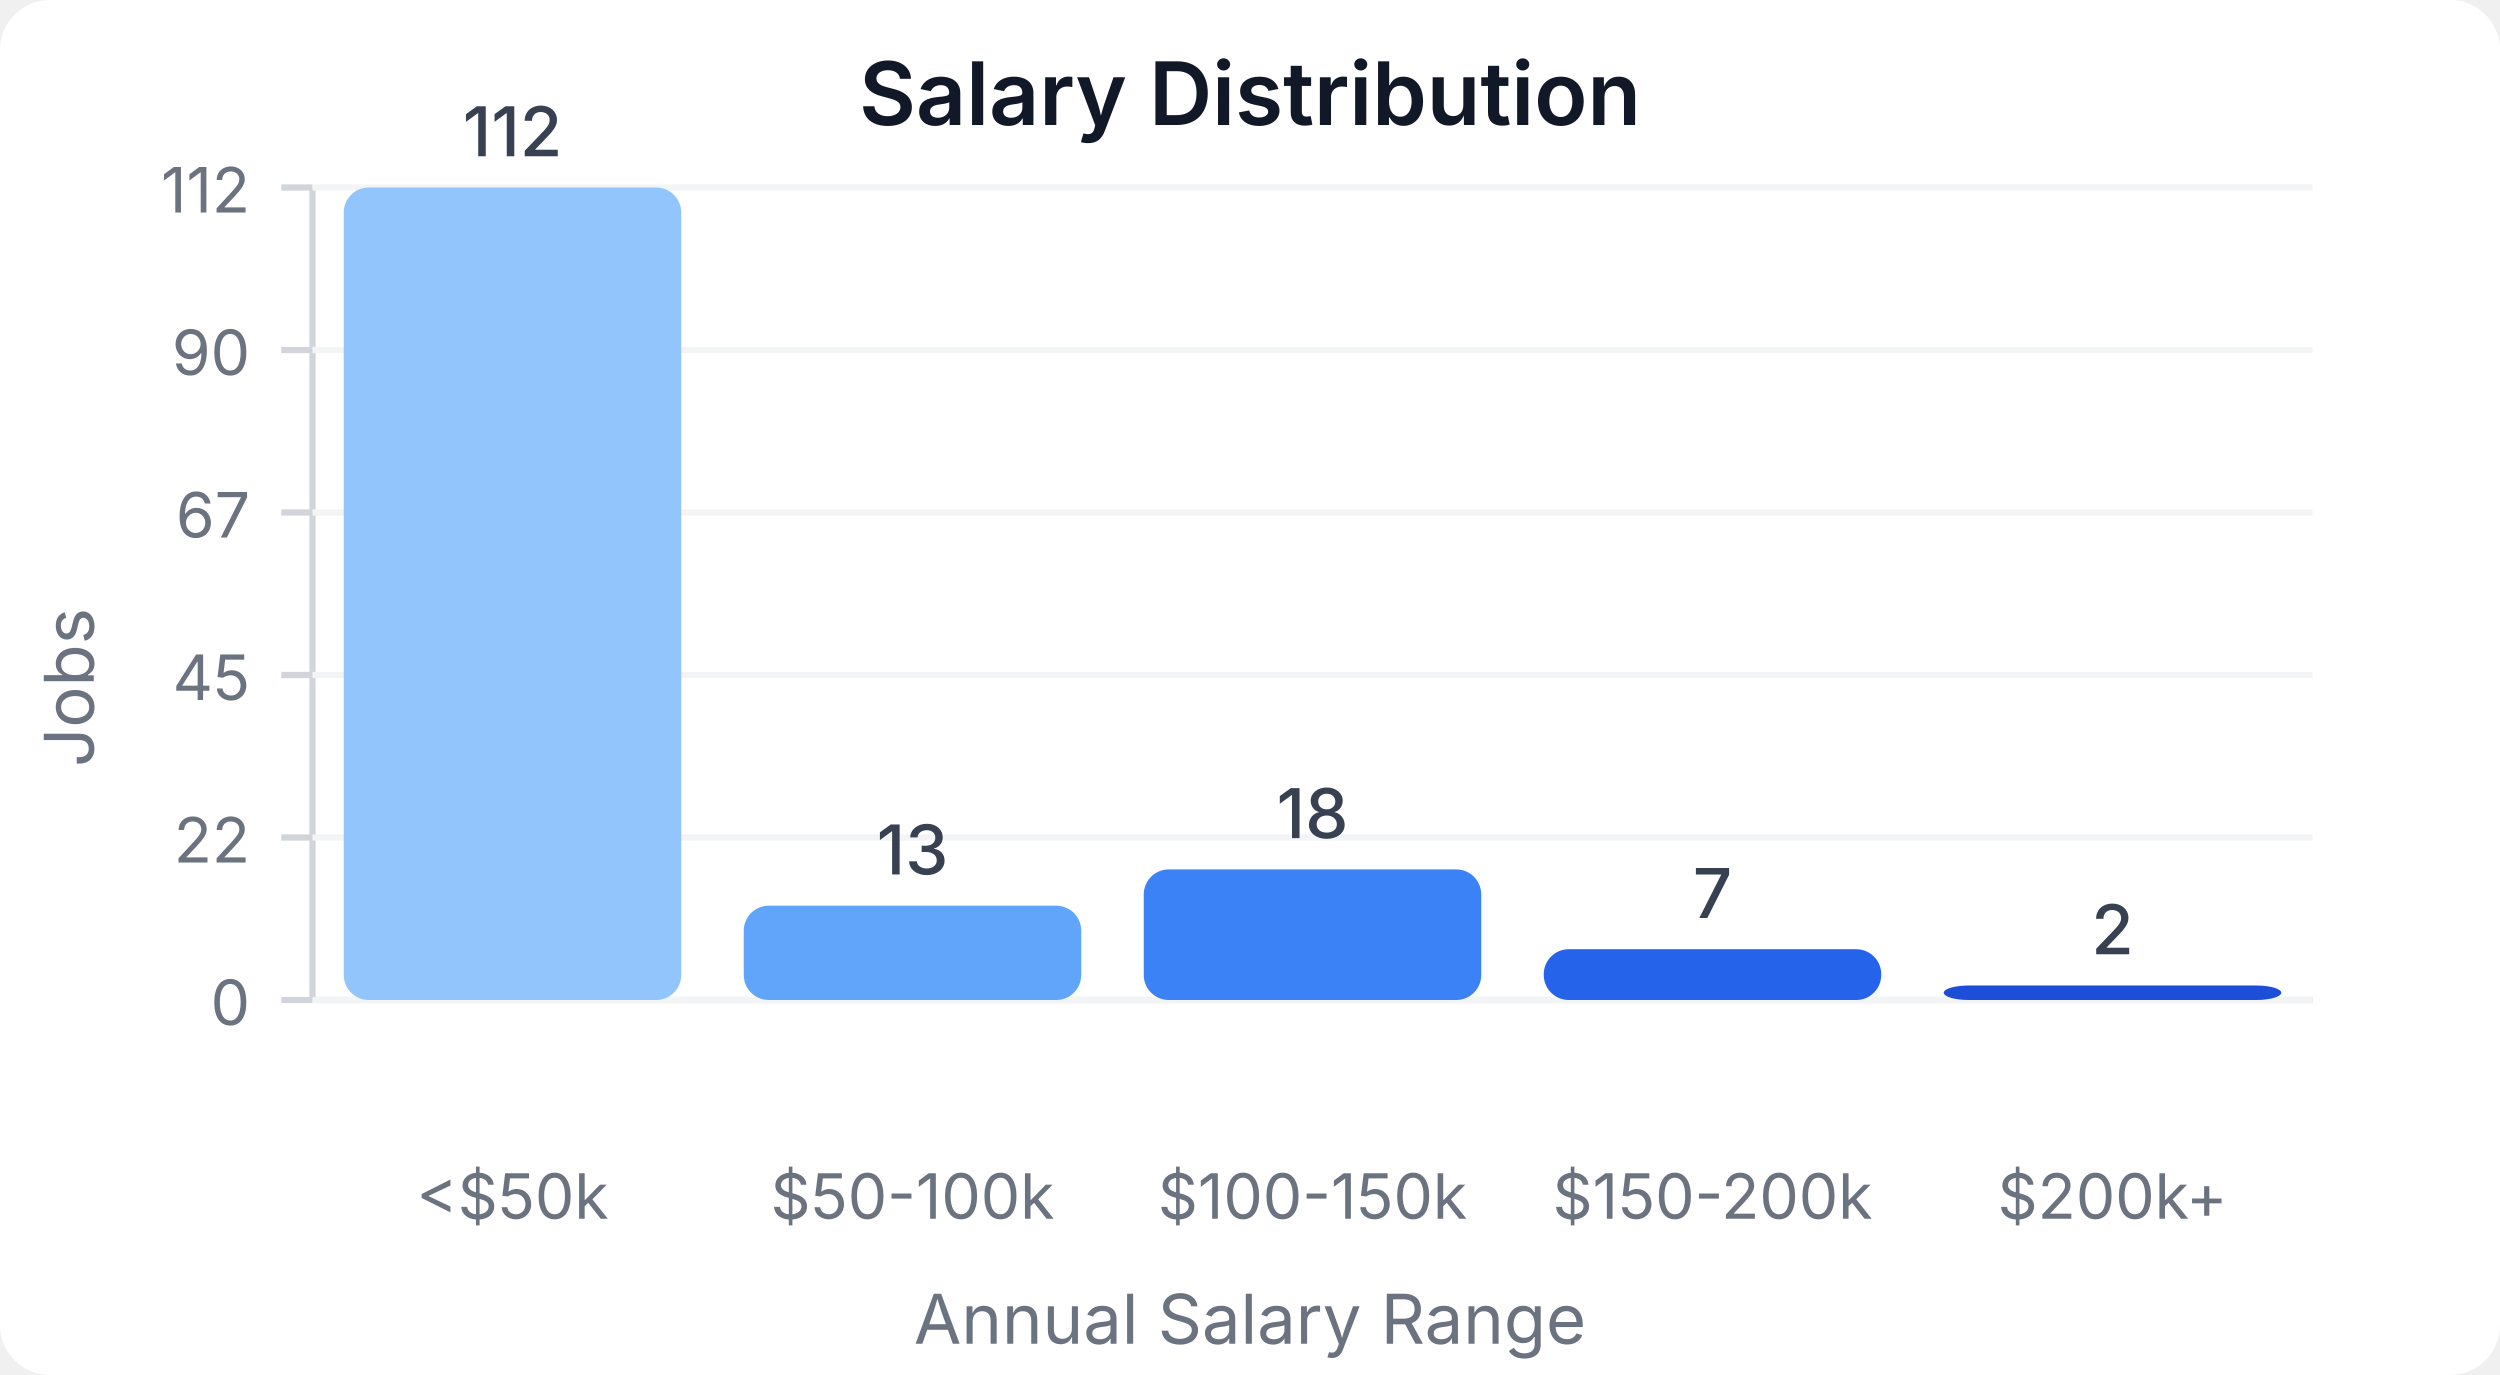
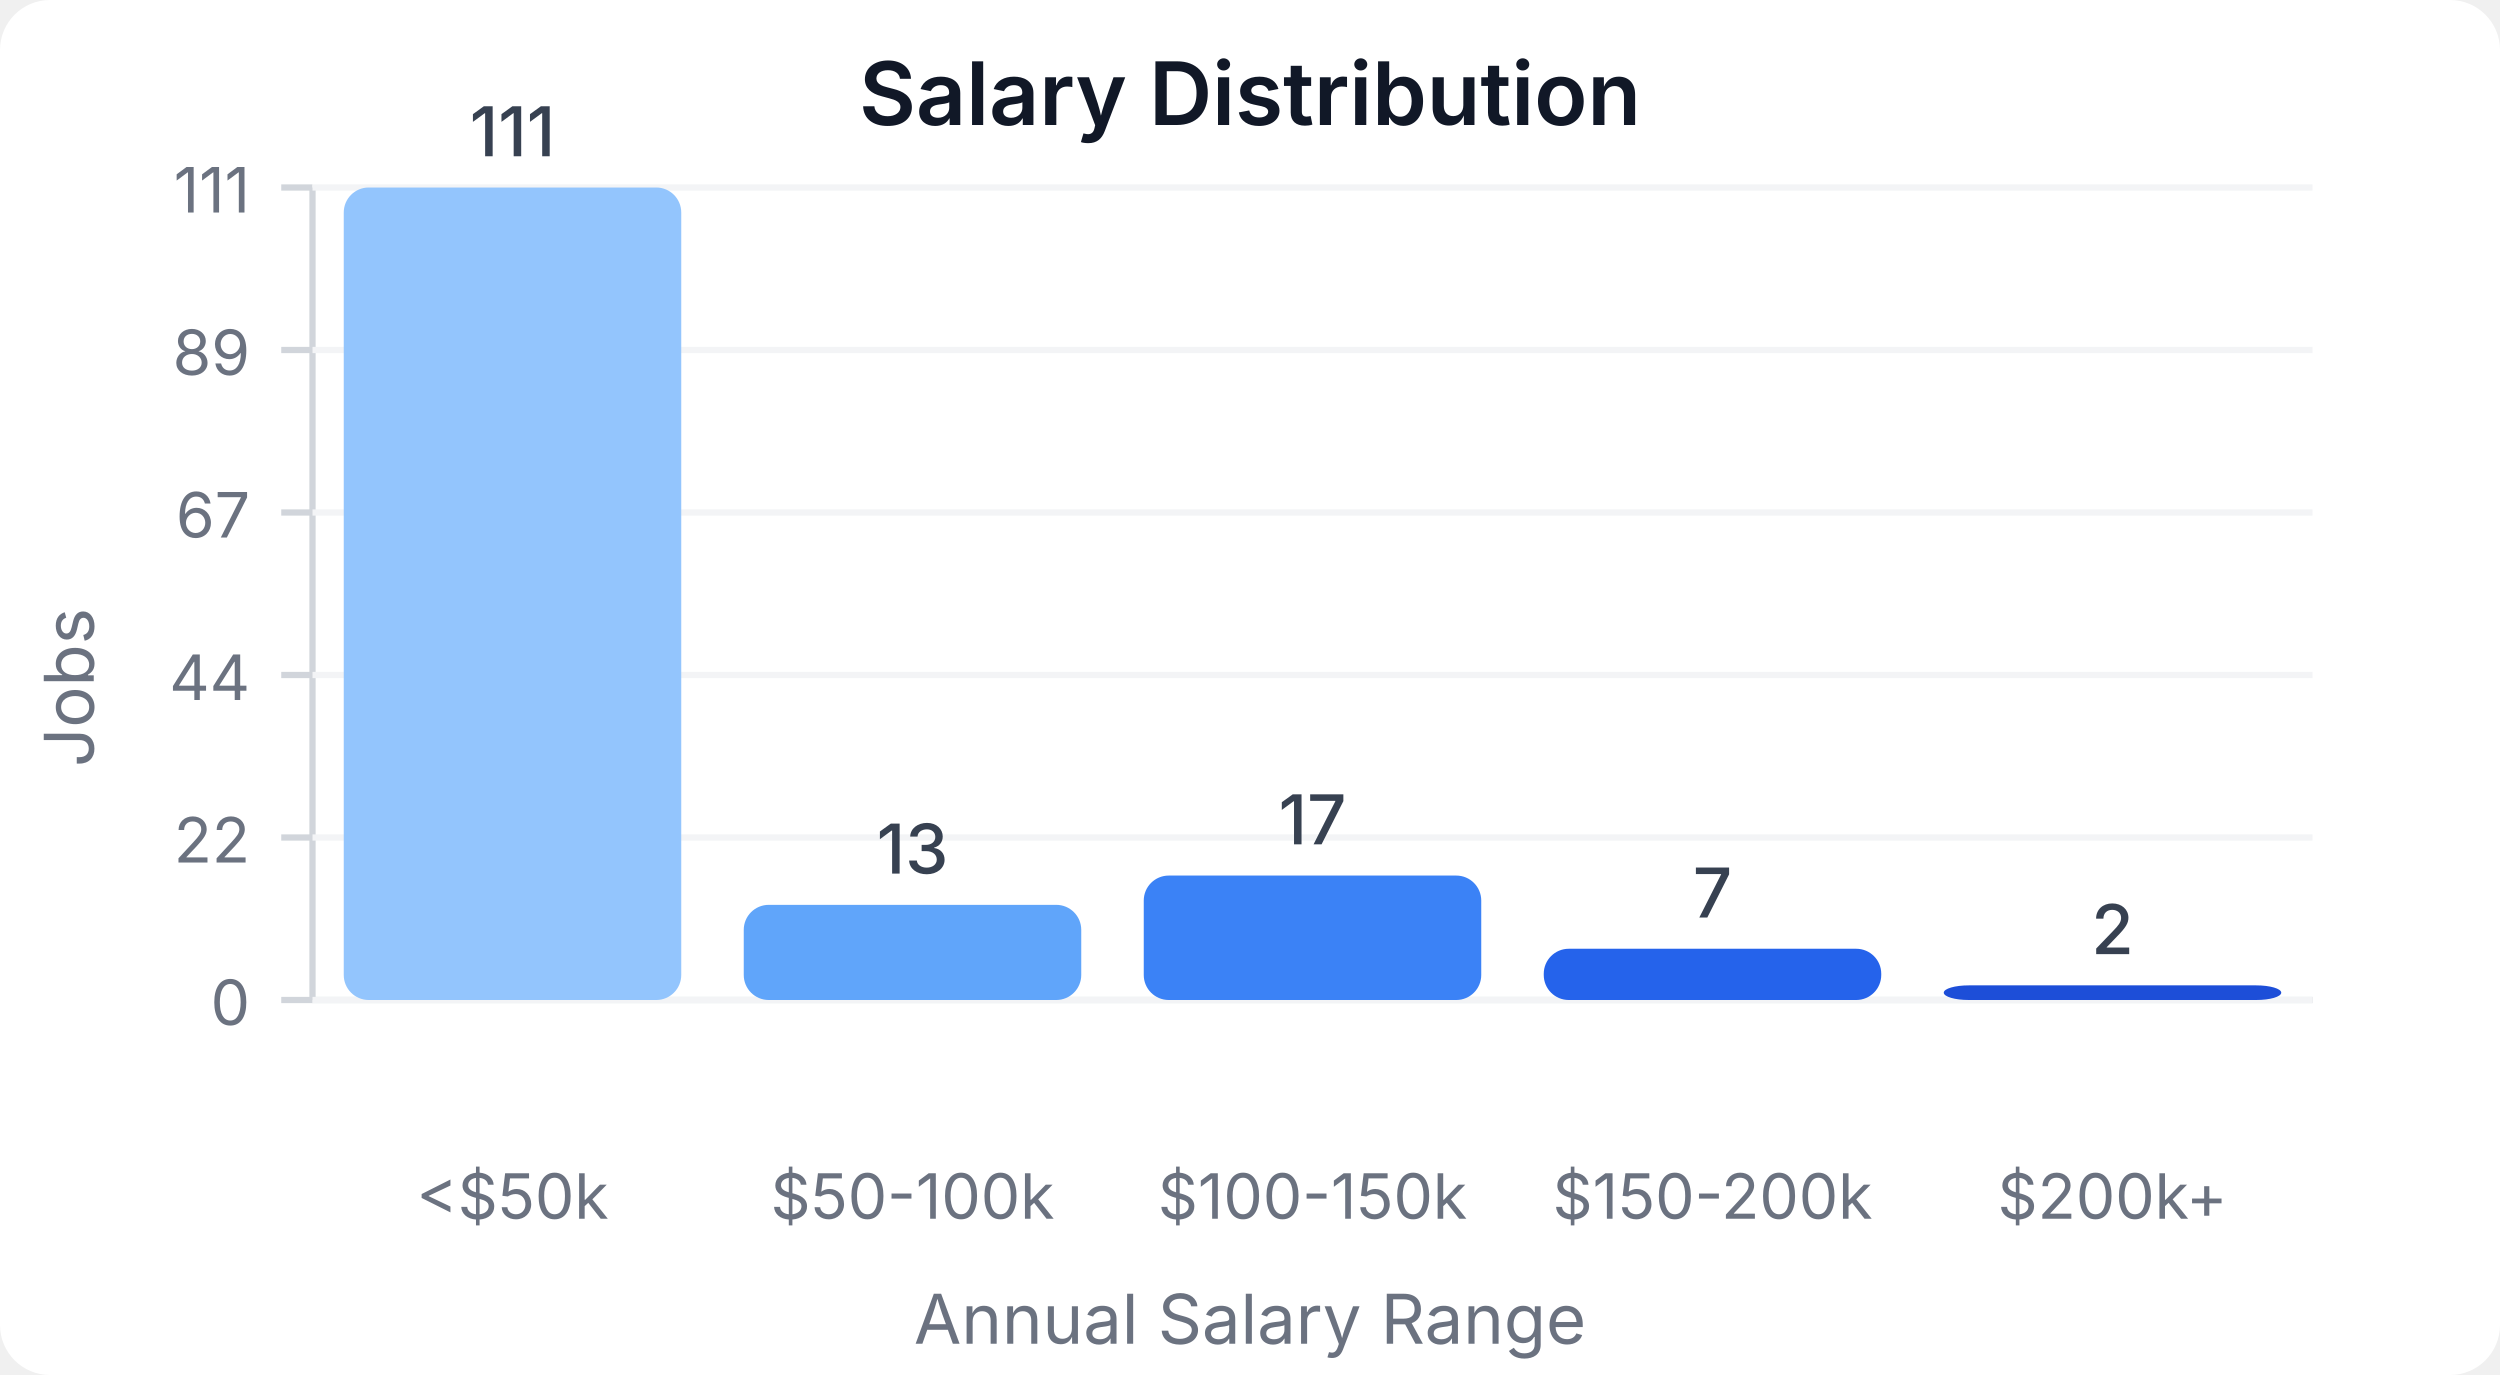
<svg xmlns="http://www.w3.org/2000/svg" width="400" height="220" viewBox="0 0 400 220">
  <style>
    text { font-family: system-ui, -apple-system, sans-serif; }
  </style>
  <rect width="400" height="220" fill="#ffffff" rx="8" />
  <text x="200" y="20" text-anchor="middle" font-size="14" font-weight="600" fill="#111827">Salary Distribution</text>
  <line x1="50" y1="30" x2="50" y2="160" stroke="#d1d5db" stroke-width="1" />
  <line x1="50" y1="160" x2="370" y2="160" stroke="#d1d5db" stroke-width="1" />
  <line x1="45" y1="160" x2="50" y2="160" stroke="#d1d5db" stroke-width="1" />
  <text x="40" y="164" text-anchor="end" font-size="10" fill="#6b7280">0</text>
  <line x1="50" y1="160" x2="370" y2="160" stroke="#f3f4f6" stroke-width="1" />
  <line x1="45" y1="134" x2="50" y2="134" stroke="#d1d5db" stroke-width="1" />
  <text x="40" y="138" text-anchor="end" font-size="10" fill="#6b7280">22</text>
  <line x1="50" y1="134" x2="370" y2="134" stroke="#f3f4f6" stroke-width="1" />
  <line x1="45" y1="108" x2="50" y2="108" stroke="#d1d5db" stroke-width="1" />
-   <text x="40" y="112" text-anchor="end" font-size="10" fill="#6b7280">45</text>
+   <text x="40" y="112" text-anchor="end" font-size="10" fill="#6b7280">44</text>
  <line x1="50" y1="108" x2="370" y2="108" stroke="#f3f4f6" stroke-width="1" />
  <line x1="45" y1="82" x2="50" y2="82" stroke="#d1d5db" stroke-width="1" />
  <text x="40" y="86" text-anchor="end" font-size="10" fill="#6b7280">67</text>
  <line x1="50" y1="82" x2="370" y2="82" stroke="#f3f4f6" stroke-width="1" />
  <line x1="45" y1="56" x2="50" y2="56" stroke="#d1d5db" stroke-width="1" />
-   <text x="40" y="60" text-anchor="end" font-size="10" fill="#6b7280">90</text>
+   <text x="40" y="60" text-anchor="end" font-size="10" fill="#6b7280">89</text>
  <line x1="50" y1="56" x2="370" y2="56" stroke="#f3f4f6" stroke-width="1" />
  <line x1="45" y1="30" x2="50" y2="30" stroke="#d1d5db" stroke-width="1" />
-   <text x="40" y="34" text-anchor="end" font-size="10" fill="#6b7280">112</text>
+   <text x="40" y="34" text-anchor="end" font-size="10" fill="#6b7280">111</text>
  <line x1="50" y1="30" x2="370" y2="30" stroke="#f3f4f6" stroke-width="1" />
  <rect x="55" y="30" width="54" height="130" fill="#93c5fd" rx="4" />
-   <text x="82" y="25" text-anchor="middle" font-size="11" fill="#374151" font-weight="500">112</text>
+   <text x="82" y="25" text-anchor="middle" font-size="11" fill="#374151" font-weight="500">111</text>
  <text x="82" y="195" text-anchor="middle" font-size="10" fill="#6b7280">&lt;$50k</text>
-   <rect x="119" y="144.911" width="54" height="15.089" fill="#60a5fa" rx="4" />
-   <text x="146" y="139.911" text-anchor="middle" font-size="11" fill="#374151" font-weight="500">13</text>
+   <rect x="119" y="144.775" width="54" height="15.225" fill="#60a5fa" rx="4" />
+   <text x="146" y="139.775" text-anchor="middle" font-size="11" fill="#374151" font-weight="500">13</text>
  <text x="146" y="195" text-anchor="middle" font-size="10" fill="#6b7280">$50-100k</text>
-   <rect x="183" y="139.107" width="54" height="20.893" fill="#3b82f6" rx="4" />
-   <text x="210" y="134.107" text-anchor="middle" font-size="11" fill="#374151" font-weight="500">18</text>
+   <rect x="183" y="140.09" width="54" height="19.91" fill="#3b82f6" rx="4" />
+   <text x="210" y="135.09" text-anchor="middle" font-size="11" fill="#374151" font-weight="500">17</text>
  <text x="210" y="195" text-anchor="middle" font-size="10" fill="#6b7280">$100-150k</text>
-   <rect x="247" y="151.875" width="54" height="8.125" fill="#2563eb" rx="4" />
-   <text x="274" y="146.875" text-anchor="middle" font-size="11" fill="#374151" font-weight="500">7</text>
+   <rect x="247" y="151.802" width="54" height="8.198" fill="#2563eb" rx="4" />
+   <text x="274" y="146.802" text-anchor="middle" font-size="11" fill="#374151" font-weight="500">7</text>
  <text x="274" y="195" text-anchor="middle" font-size="10" fill="#6b7280">$150-200k</text>
-   <rect x="311" y="157.679" width="54" height="2.321" fill="#1d4ed8" rx="4" />
-   <text x="338" y="152.679" text-anchor="middle" font-size="11" fill="#374151" font-weight="500">2</text>
+   <rect x="311" y="157.658" width="54" height="2.342" fill="#1d4ed8" rx="4" />
+   <text x="338" y="152.658" text-anchor="middle" font-size="11" fill="#374151" font-weight="500">2</text>
  <text x="338" y="195" text-anchor="middle" font-size="10" fill="#6b7280">$200k+</text>
  <text x="15" y="110" text-anchor="middle" font-size="11" fill="#6b7280" transform="rotate(-90, 15, 110)">Jobs</text>
  <text x="200" y="215" text-anchor="middle" font-size="11" fill="#6b7280">Annual Salary Range</text>
</svg>
